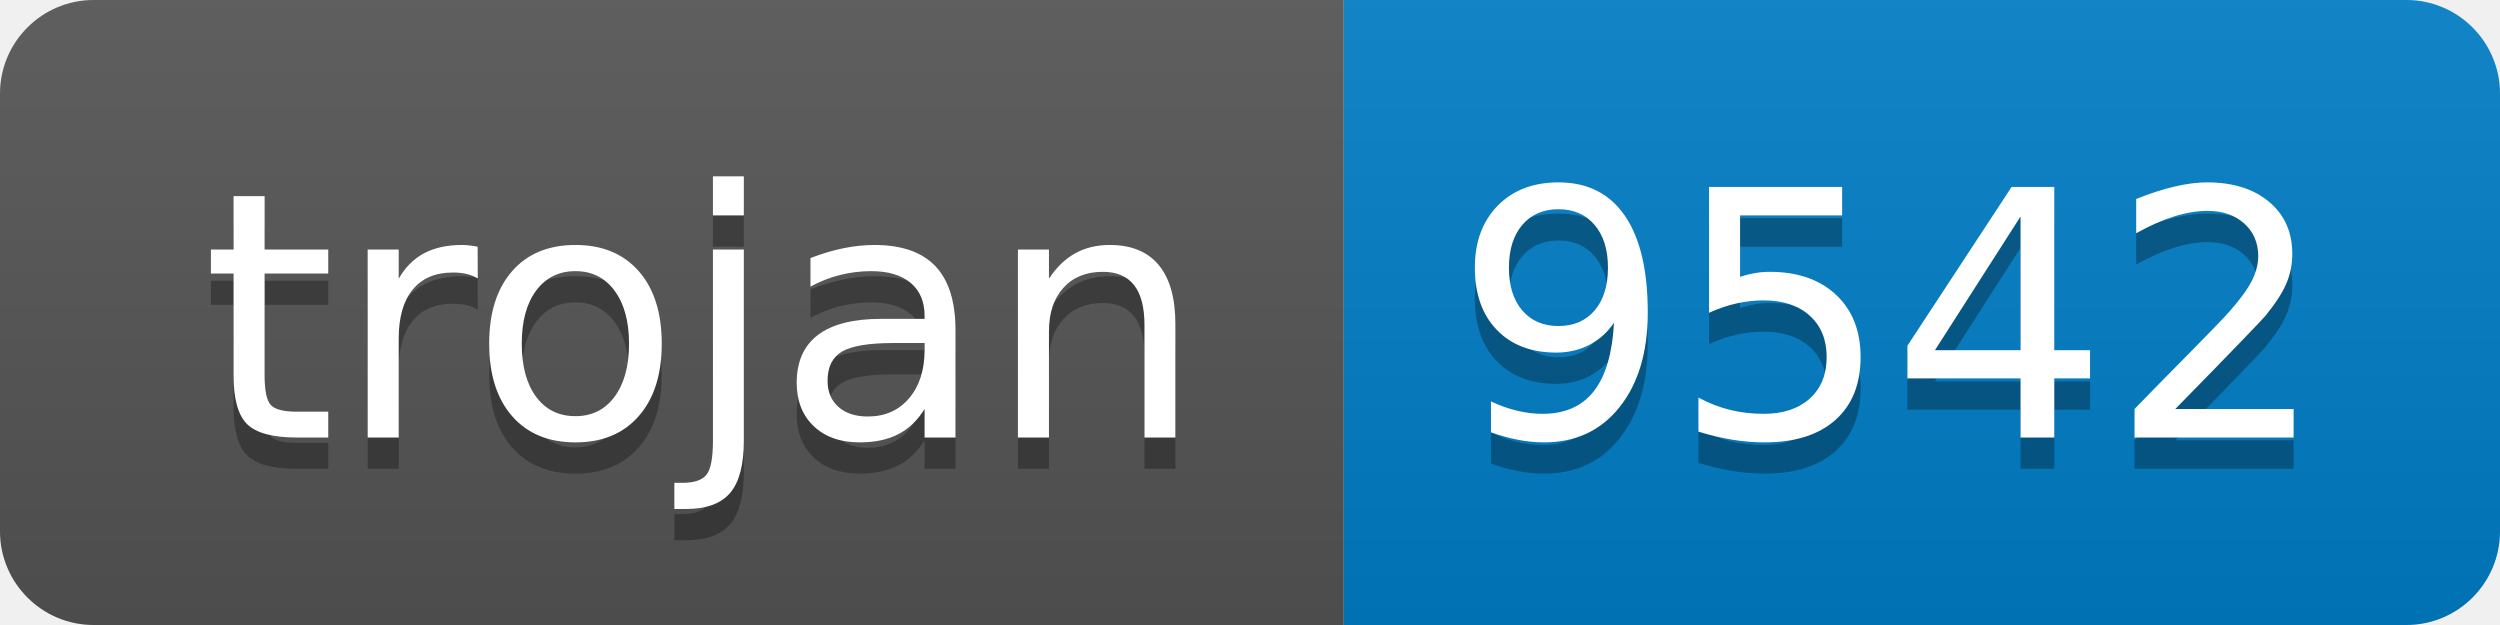
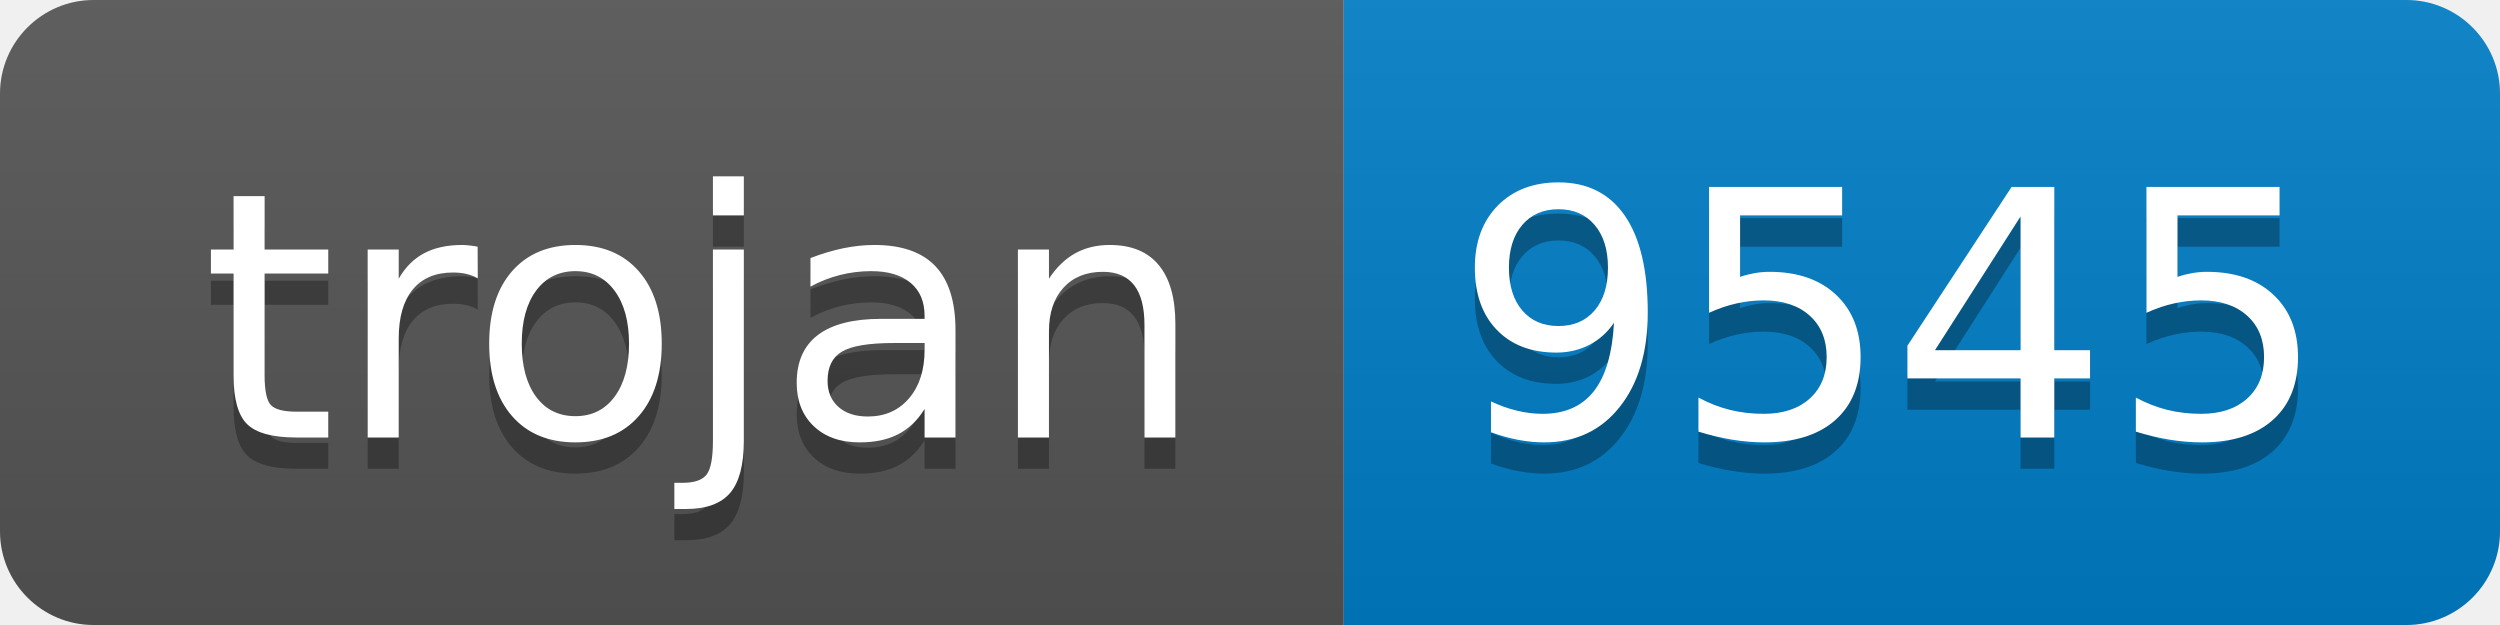
- <svg xmlns="http://www.w3.org/2000/svg" width="80" height="20" role="img" aria-label="trojan: 9542">
+ <svg xmlns="http://www.w3.org/2000/svg" width="80" height="20" role="img" aria-label="trojan: 9545">
  <linearGradient id="s" x2="0" y2="100%">
    <stop offset="0" stop-color="#bbb" stop-opacity=".1" />
    <stop offset="1" stop-opacity=".1" />
  </linearGradient>
  <clipPath id="r">
    <rect width="80" height="20" rx="3" fill="#fff" />
  </clipPath>
  <g clip-path="url(#r)">
    <rect width="43" height="20" fill="#555" />
    <rect x="43" width="37" height="20" fill="#007ec6" />
    <rect width="80" height="20" fill="url(#s)" />
  </g>
  <g fill="#fff" text-anchor="middle" font-family="Verdana,Geneva,DejaVu Sans,sans-serif" text-rendering="geometricPrecision" font-size="110">
    <text aria-hidden="true" x="225" y="150" fill="#010101" fill-opacity=".3" transform="scale(.1)" textLength="330">trojan</text>
    <text x="225" y="140" transform="scale(.1)" fill="#fff" textLength="330">trojan</text>
-     <text aria-hidden="true" x="605" y="150" fill="#010101" fill-opacity=".3" transform="scale(.1)" textLength="270">9542</text>
-     <text x="605" y="140" transform="scale(.1)" fill="#fff" textLength="270">9542</text>
+     <text aria-hidden="true" x="605" y="150" fill="#010101" fill-opacity=".3" transform="scale(.1)" textLength="270">9545</text>
+     <text x="605" y="140" transform="scale(.1)" fill="#fff" textLength="270">9545</text>
  </g>
</svg>
